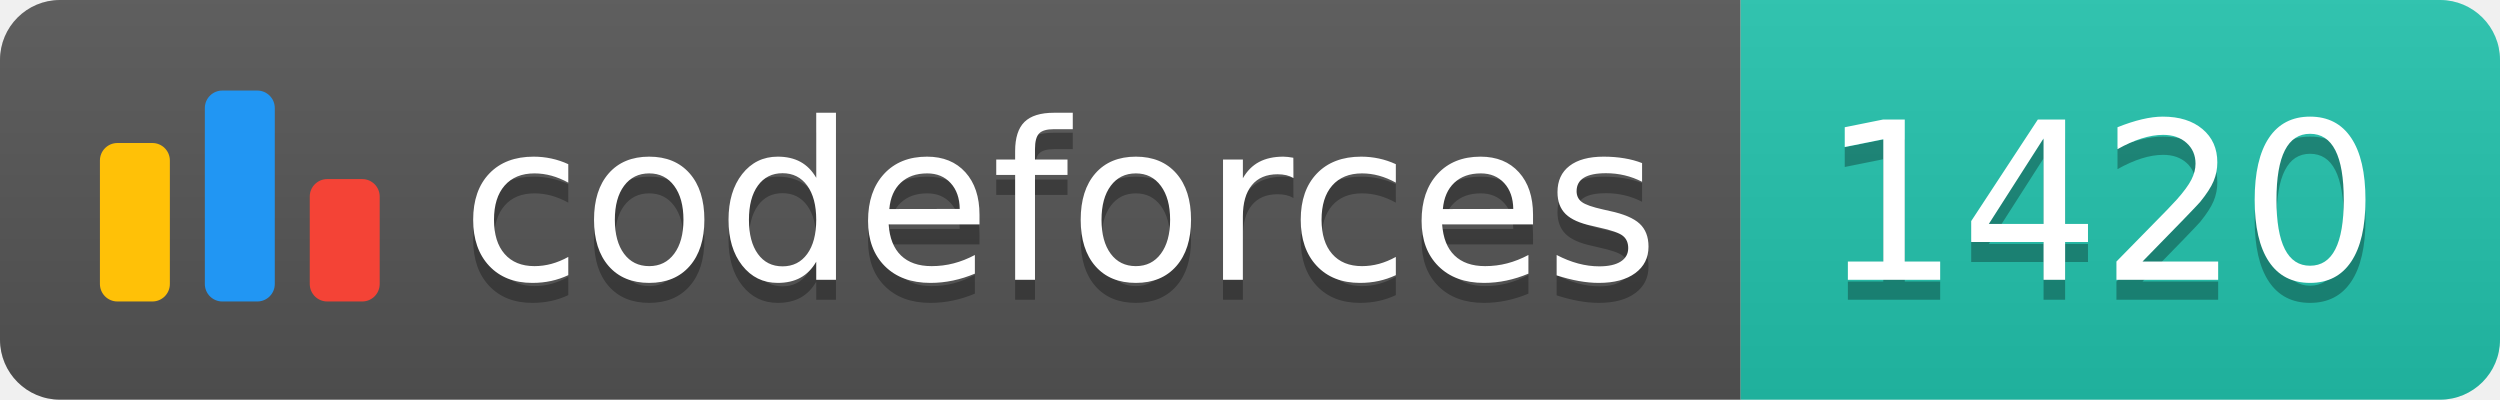
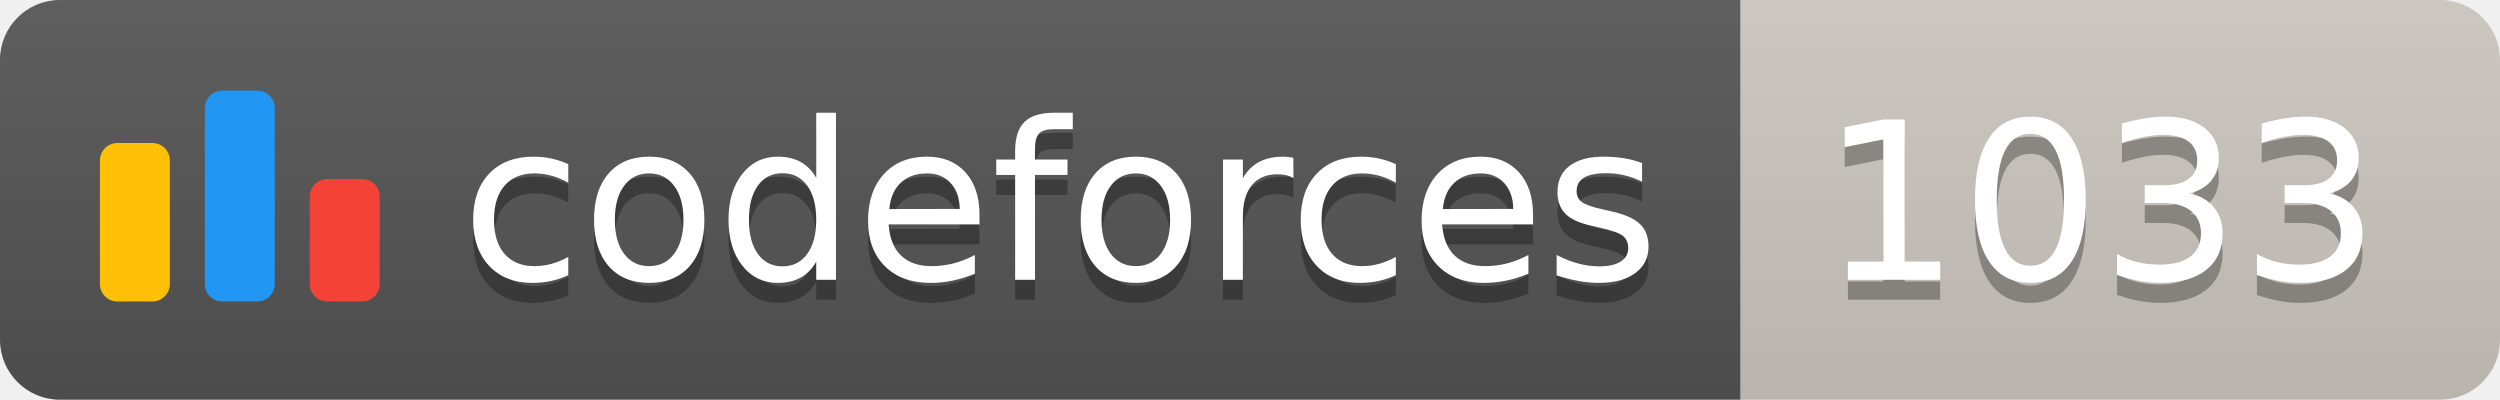
<svg xmlns="http://www.w3.org/2000/svg" width="125.1" height="20">
  <linearGradient id="smooth" x2="0" y2="100%">
    <stop offset="0" stop-color="#bbb" stop-opacity=".1" />
    <stop offset="1" stop-opacity=".1" />
  </linearGradient>
  <clipPath id="round">
    <rect width="125.1" height="20" rx="3" fill="#fff" />
  </clipPath>
  <g clip-path="url(#round)">
    <rect width="87.1" height="20" fill="#555" />
-     <rect x="87.1" width="38.0" height="20" fill="#22C4AE" />
+     <rect x="87.1" width="38.0" height="20" fill="#cec8c1" />
    <rect width="125.1" height="20" fill="url(#smooth)" />
  </g>
  <g fill="#fff" text-anchor="middle" font-family="DejaVu Sans,Verdana,Geneva,sans-serif" font-size="110">
    <svg x="5" y="3" class="logo" width="14" height="14" viewBox="0 0 32 25" fill="none">
      <rect y="6" width="8" height="18.125" rx="2" fill="#FFC107" />
      <rect x="24" y="10.125" width="8" height="14" rx="2" fill="#F44336" />
      <rect x="12" width="8" height="24.125" rx="2" fill="#2196F3" />
    </svg>
    <text x="530.5" y="150" fill="#010101" fill-opacity=".3" transform="scale(0.1)" textLength="601.0" lengthAdjust="spacing">codeforces
        </text>
    <text x="530.5" y="140" transform="scale(0.1)" textLength="601.0" lengthAdjust="spacing">codeforces</text>
-     <text x="1051.0" y="150" fill="#010101" fill-opacity=".3" transform="scale(0.1)" textLength="280.0" lengthAdjust="spacing">1420
+     <text x="1051.0" y="150" fill="#010101" fill-opacity=".3" transform="scale(0.1)" textLength="280.0" lengthAdjust="spacing">1033
        </text>
-     <text x="1051.0" y="140" transform="scale(0.1)" textLength="280.0" lengthAdjust="spacing">1420</text>
+     <text x="1051.0" y="140" transform="scale(0.1)" textLength="280.0" lengthAdjust="spacing">1033</text>
  </g>
</svg>
